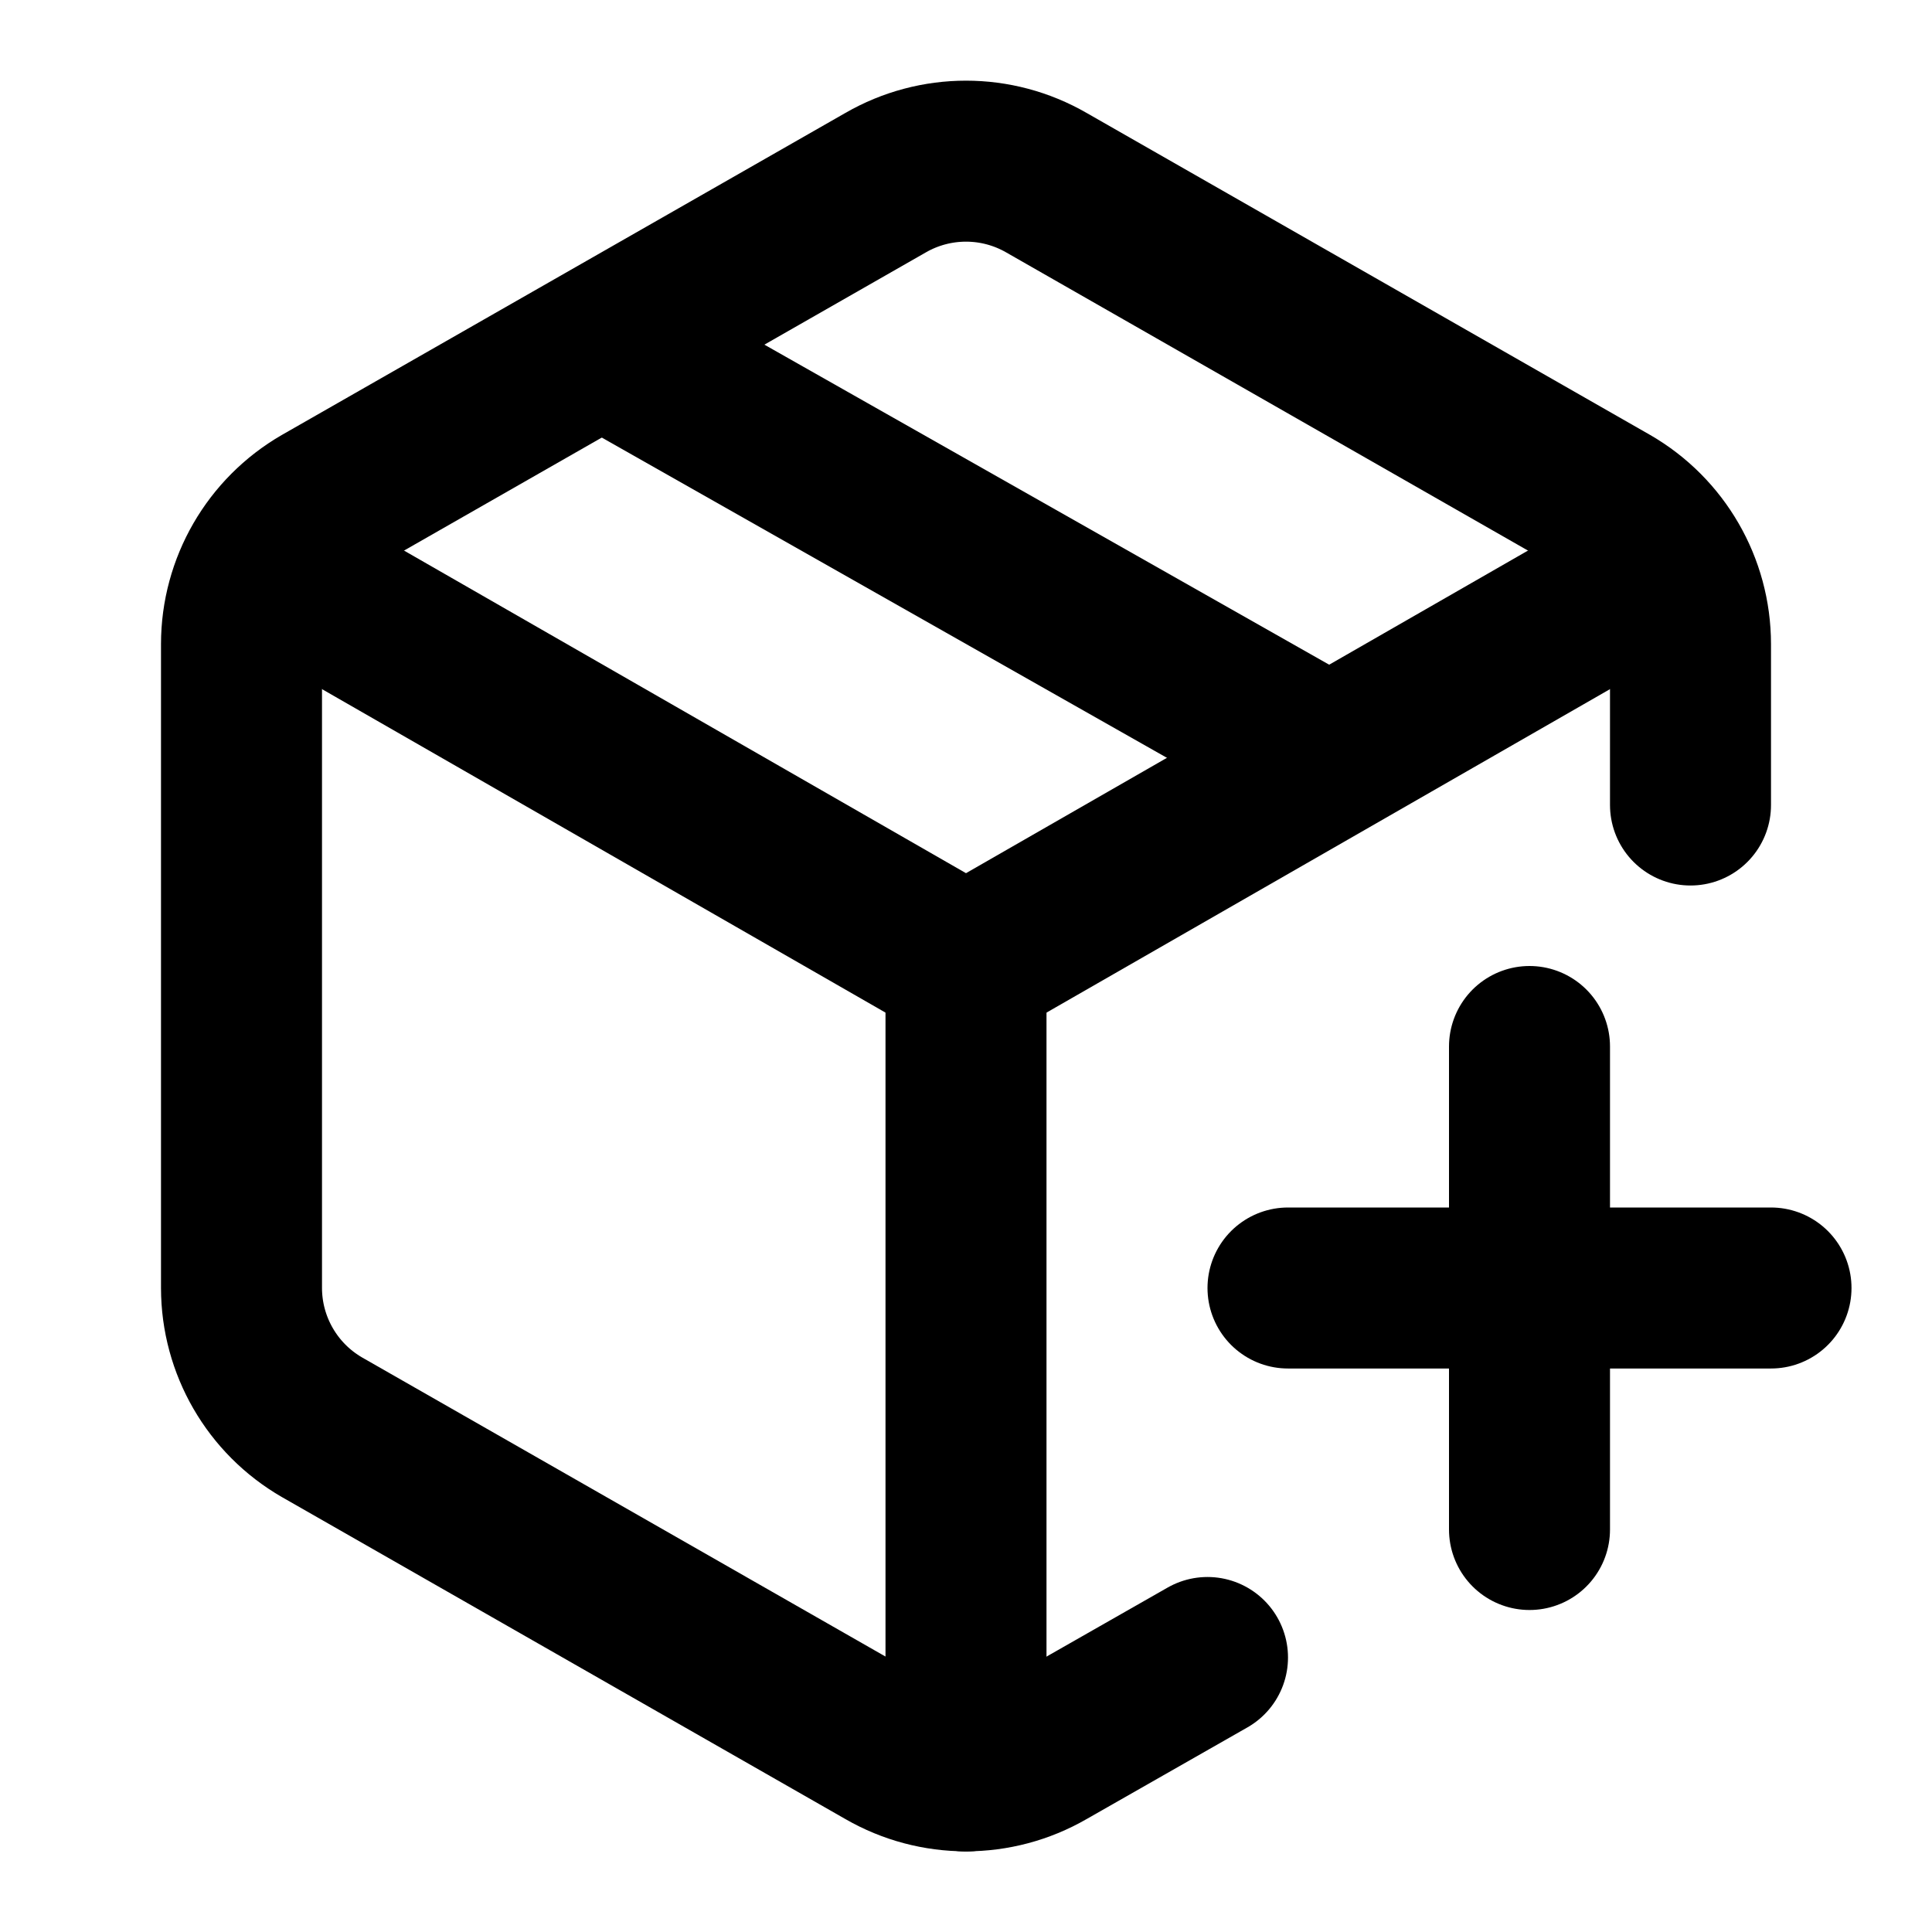
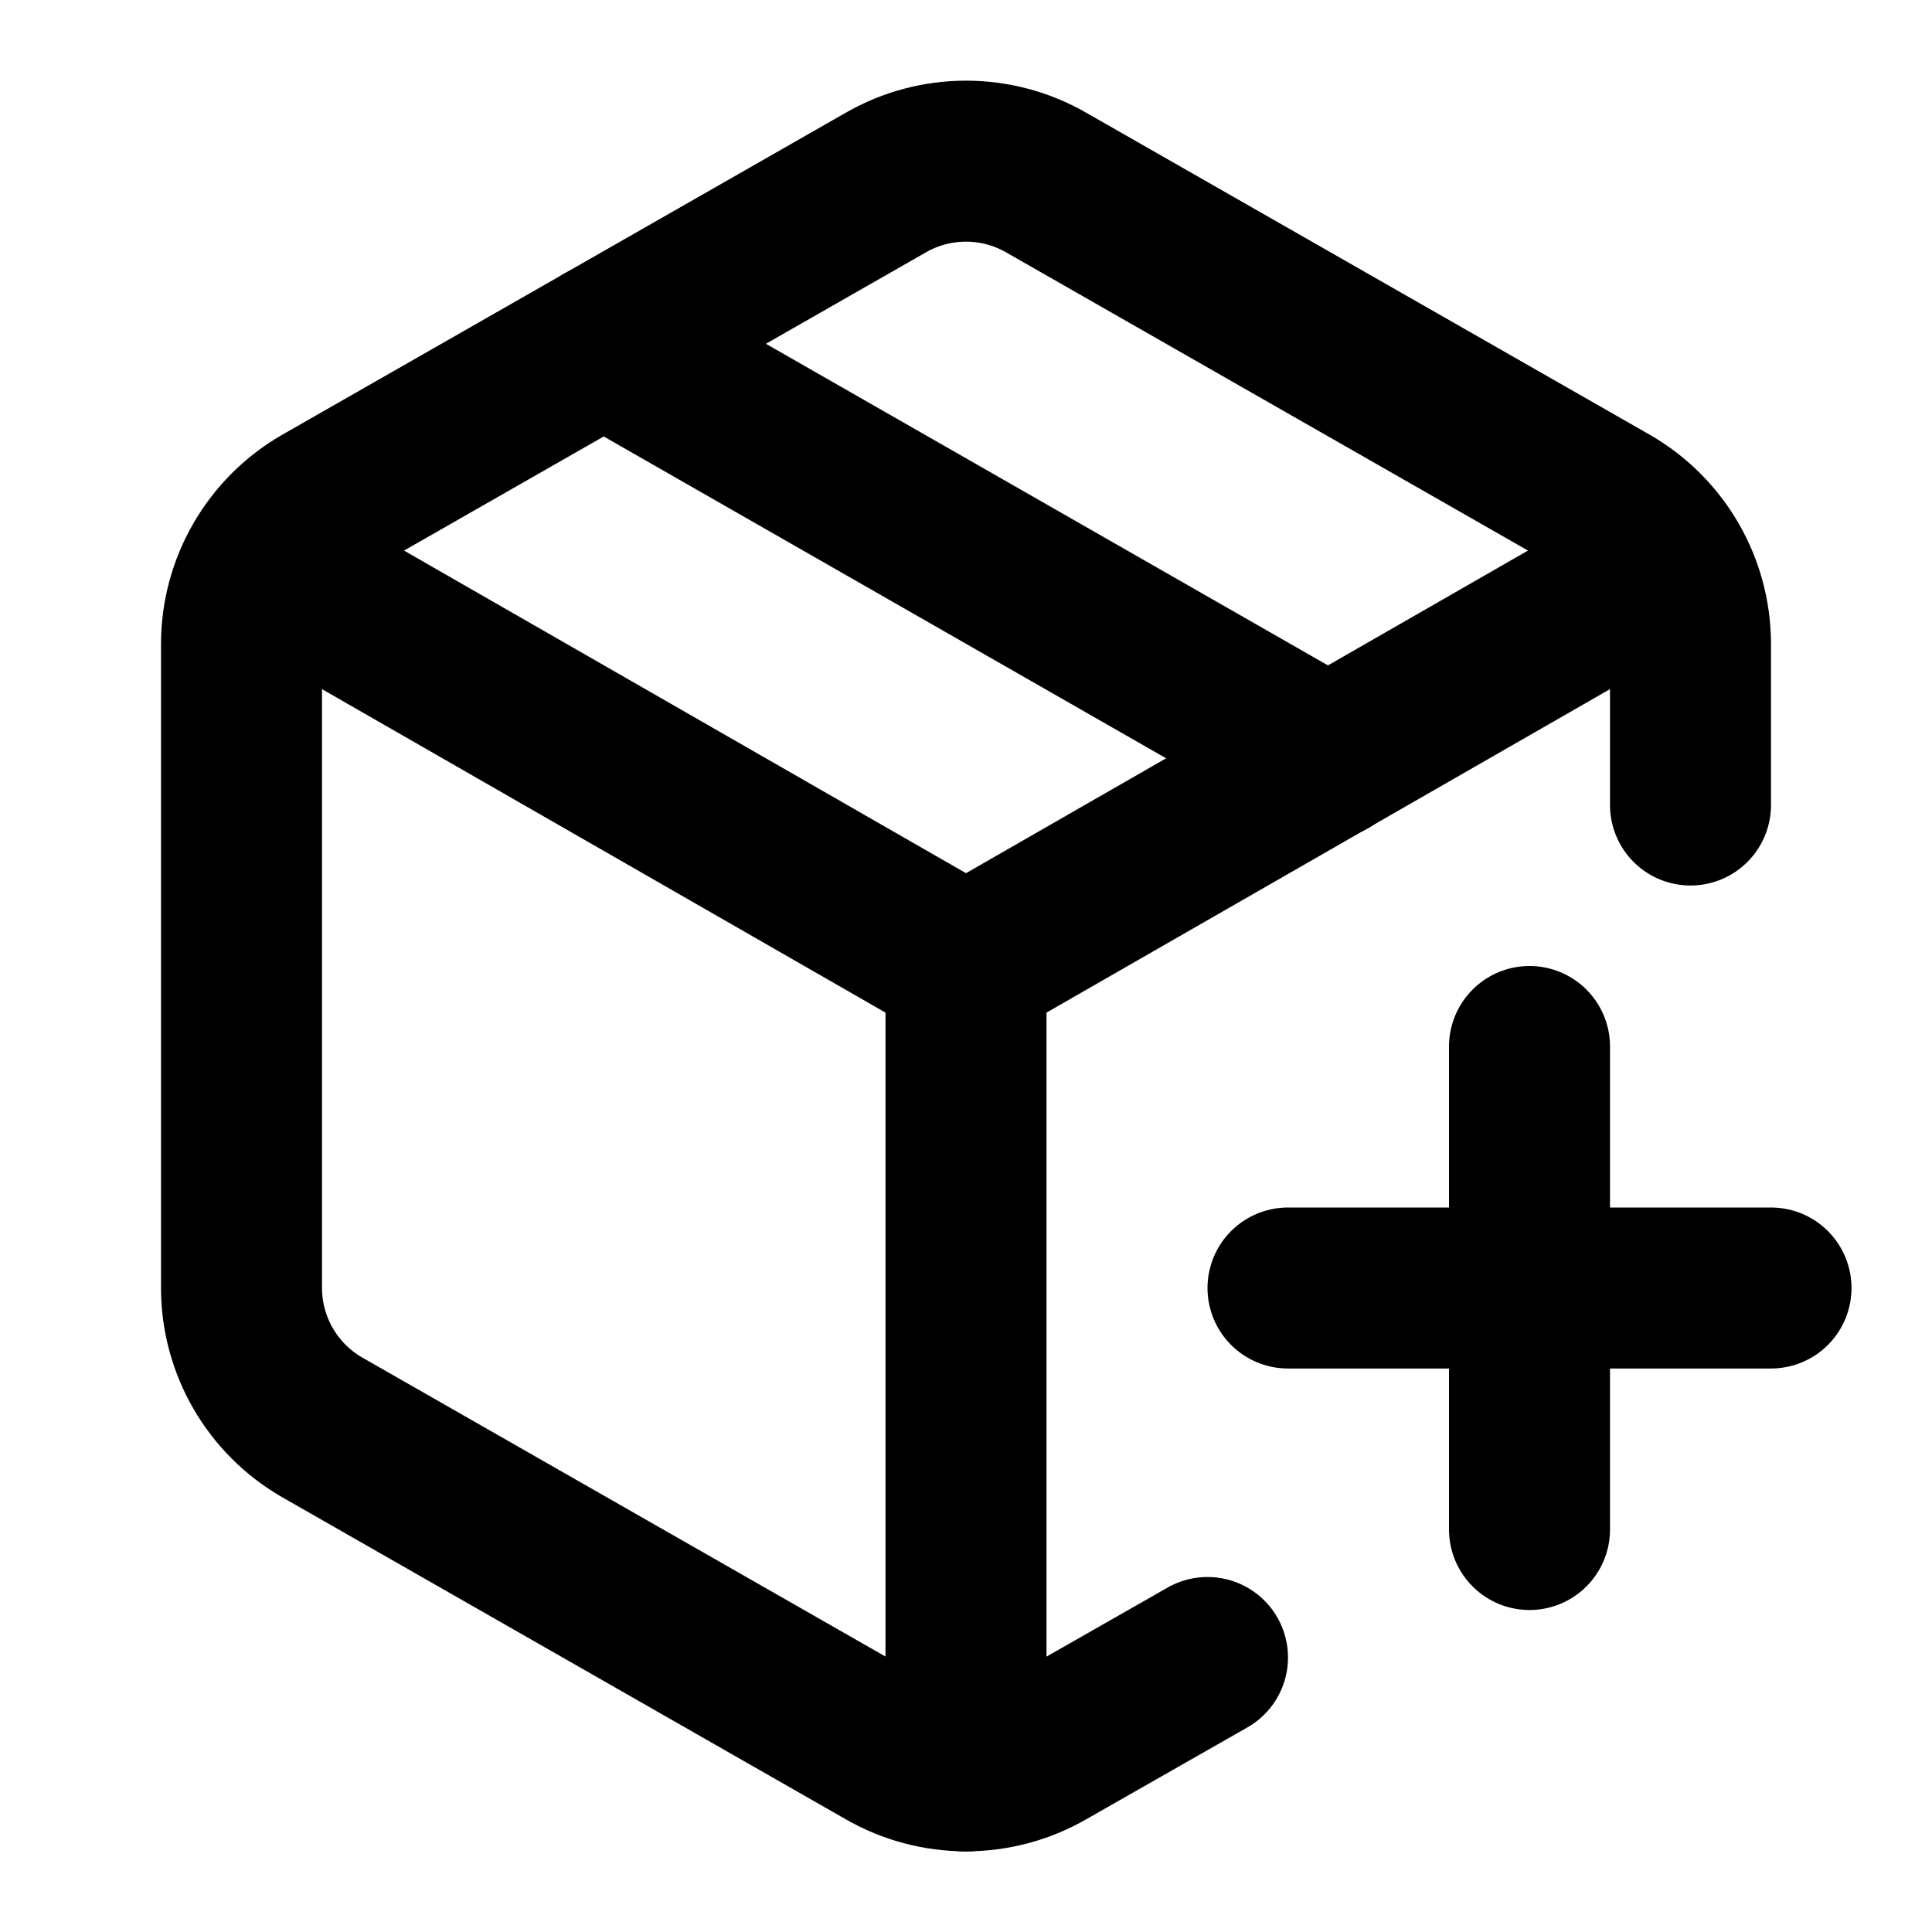
<svg xmlns="http://www.w3.org/2000/svg" width="24" height="24" viewBox="0 0 24 24" fill="none" stroke="currentColor" stroke-width="2" stroke-linecap="round" stroke-linejoin="round">
  <path d="M16 16h6" />
  <path d="M19 13v6" />
  <path d="M21 10V8a2 2 0 0 0-1-1.73l-7-4a2 2 0 0 0-2 0l-7 4A2 2 0 0 0 3 8v8a2 2 0 0 0 1 1.73l7 4a2 2 0 0 0 2 0l2-1.14" />
-   <path d="m7.5 4.3 9 5.1" />
+   <path d="m7.5 4.27 9 5.15" />
  <polyline points="3.29 7 12 12 20.71 7" />
  <line x1="12" x2="12" y1="22" y2="12" />
</svg>
